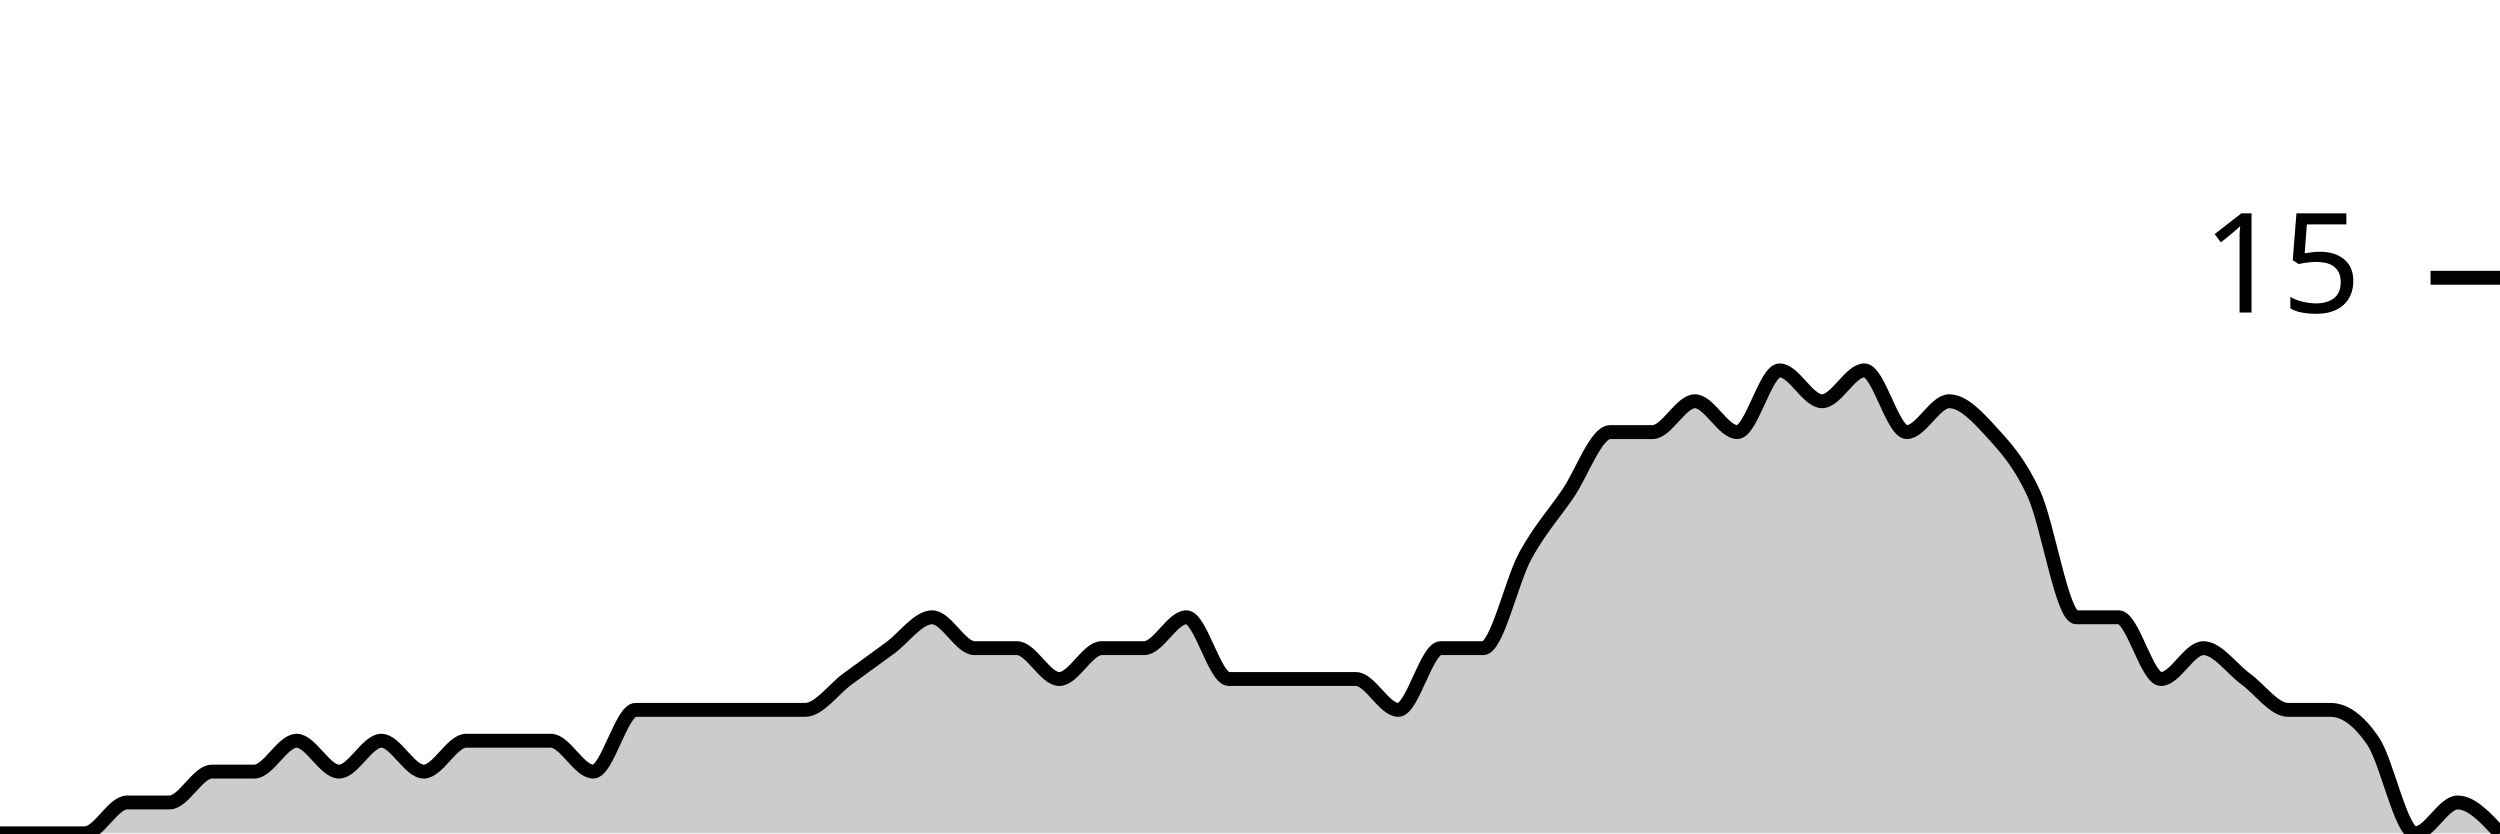
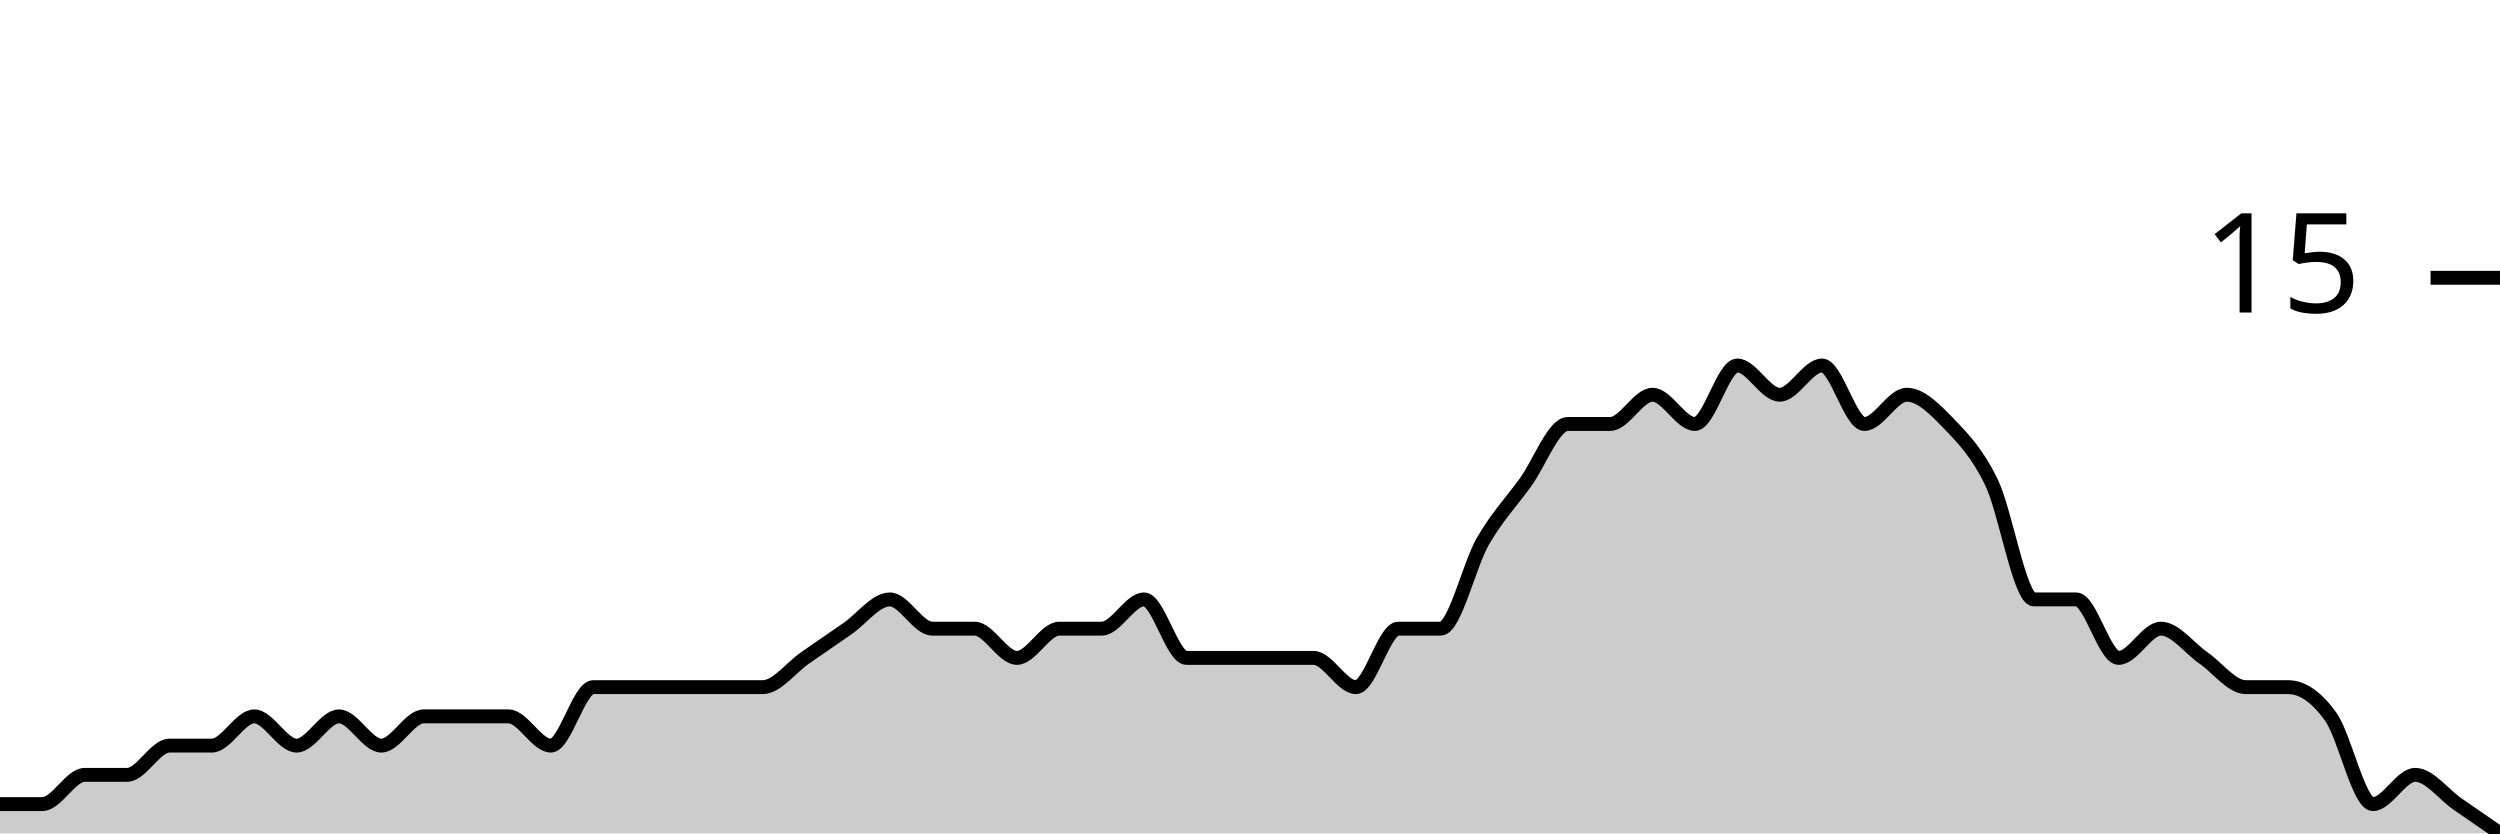
<svg xmlns="http://www.w3.org/2000/svg" viewBox="0 0 180 60">
  <g transform="translate(0,20)">
-     <path class="area" fill="rgba(0, 0, 0, 0.2)" d="M0,40C1.017,40,2.034,40,3.051,40C4.068,40,5.085,40,6.102,40C7.119,40,8.136,37.778,9.153,37.778C10.169,37.778,11.186,37.778,12.203,37.778C13.22,37.778,14.237,35.556,15.254,35.556C16.271,35.556,17.288,35.556,18.305,35.556C19.322,35.556,20.339,33.333,21.356,33.333C22.373,33.333,23.39,35.556,24.407,35.556C25.424,35.556,26.441,33.333,27.458,33.333C28.475,33.333,29.492,35.556,30.508,35.556C31.525,35.556,32.542,33.333,33.559,33.333C34.576,33.333,35.593,33.333,36.61,33.333C37.627,33.333,38.644,33.333,39.661,33.333C40.678,33.333,41.695,35.556,42.712,35.556C43.729,35.556,44.746,31.111,45.763,31.111C46.78,31.111,47.797,31.111,48.814,31.111C49.831,31.111,50.847,31.111,51.864,31.111C52.881,31.111,53.898,31.111,54.915,31.111C55.932,31.111,56.949,31.111,57.966,31.111C58.983,31.111,60,29.63,61.017,28.889C62.034,28.148,63.051,27.407,64.068,26.667C65.085,25.926,66.102,24.444,67.119,24.444C68.136,24.444,69.153,26.667,70.169,26.667C71.186,26.667,72.203,26.667,73.22,26.667C74.237,26.667,75.254,28.889,76.271,28.889C77.288,28.889,78.305,26.667,79.322,26.667C80.339,26.667,81.356,26.667,82.373,26.667C83.39,26.667,84.407,24.444,85.424,24.444C86.441,24.444,87.458,28.889,88.475,28.889C89.492,28.889,90.508,28.889,91.525,28.889C92.542,28.889,93.559,28.889,94.576,28.889C95.593,28.889,96.61,28.889,97.627,28.889C98.644,28.889,99.661,31.111,100.678,31.111C101.695,31.111,102.712,26.667,103.729,26.667C104.746,26.667,105.763,26.667,106.78,26.667C107.797,26.667,108.814,21.852,109.831,20C110.847,18.148,111.864,17.037,112.881,15.556C113.898,14.074,114.915,11.111,115.932,11.111C116.949,11.111,117.966,11.111,118.983,11.111C120,11.111,121.017,8.889,122.034,8.889C123.051,8.889,124.068,11.111,125.085,11.111C126.102,11.111,127.119,6.667,128.136,6.667C129.153,6.667,130.169,8.889,131.186,8.889C132.203,8.889,133.22,6.667,134.237,6.667C135.254,6.667,136.271,11.111,137.288,11.111C138.305,11.111,139.322,8.889,140.339,8.889C141.356,8.889,142.373,10,143.39,11.111C144.407,12.222,145.424,13.333,146.441,15.556C147.458,17.778,148.475,24.444,149.492,24.444C150.508,24.444,151.525,24.444,152.542,24.444C153.559,24.444,154.576,28.889,155.593,28.889C156.61,28.889,157.627,26.667,158.644,26.667C159.661,26.667,160.678,28.148,161.695,28.889C162.712,29.63,163.729,31.111,164.746,31.111C165.763,31.111,166.78,31.111,167.797,31.111C168.814,31.111,169.831,31.852,170.847,33.333C171.864,34.815,172.881,40,173.898,40C174.915,40,175.932,37.778,176.949,37.778C177.966,37.778,178.983,38.889,180,40L180,40C178.983,40,177.966,40,176.949,40C175.932,40,174.915,40,173.898,40C172.881,40,171.864,40,170.847,40C169.831,40,168.814,40,167.797,40C166.78,40,165.763,40,164.746,40C163.729,40,162.712,40,161.695,40C160.678,40,159.661,40,158.644,40C157.627,40,156.61,40,155.593,40C154.576,40,153.559,40,152.542,40C151.525,40,150.508,40,149.492,40C148.475,40,147.458,40,146.441,40C145.424,40,144.407,40,143.39,40C142.373,40,141.356,40,140.339,40C139.322,40,138.305,40,137.288,40C136.271,40,135.254,40,134.237,40C133.22,40,132.203,40,131.186,40C130.169,40,129.153,40,128.136,40C127.119,40,126.102,40,125.085,40C124.068,40,123.051,40,122.034,40C121.017,40,120,40,118.983,40C117.966,40,116.949,40,115.932,40C114.915,40,113.898,40,112.881,40C111.864,40,110.847,40,109.831,40C108.814,40,107.797,40,106.78,40C105.763,40,104.746,40,103.729,40C102.712,40,101.695,40,100.678,40C99.661,40,98.644,40,97.627,40C96.61,40,95.593,40,94.576,40C93.559,40,92.542,40,91.525,40C90.508,40,89.492,40,88.475,40C87.458,40,86.441,40,85.424,40C84.407,40,83.39,40,82.373,40C81.356,40,80.339,40,79.322,40C78.305,40,77.288,40,76.271,40C75.254,40,74.237,40,73.22,40C72.203,40,71.186,40,70.169,40C69.153,40,68.136,40,67.119,40C66.102,40,65.085,40,64.068,40C63.051,40,62.034,40,61.017,40C60,40,58.983,40,57.966,40C56.949,40,55.932,40,54.915,40C53.898,40,52.881,40,51.864,40C50.847,40,49.831,40,48.814,40C47.797,40,46.78,40,45.763,40C44.746,40,43.729,40,42.712,40C41.695,40,40.678,40,39.661,40C38.644,40,37.627,40,36.61,40C35.593,40,34.576,40,33.559,40C32.542,40,31.525,40,30.508,40C29.492,40,28.475,40,27.458,40C26.441,40,25.424,40,24.407,40C23.39,40,22.373,40,21.356,40C20.339,40,19.322,40,18.305,40C17.288,40,16.271,40,15.254,40C14.237,40,13.22,40,12.203,40C11.186,40,10.169,40,9.153,40C8.136,40,7.119,40,6.102,40C5.085,40,4.068,40,3.051,40C2.034,40,1.017,40,0,40Z" />
-     <path class="line" stroke="black" fill="none" d="M0,40C1.017,40,2.034,40,3.051,40C4.068,40,5.085,40,6.102,40C7.119,40,8.136,37.778,9.153,37.778C10.169,37.778,11.186,37.778,12.203,37.778C13.22,37.778,14.237,35.556,15.254,35.556C16.271,35.556,17.288,35.556,18.305,35.556C19.322,35.556,20.339,33.333,21.356,33.333C22.373,33.333,23.39,35.556,24.407,35.556C25.424,35.556,26.441,33.333,27.458,33.333C28.475,33.333,29.492,35.556,30.508,35.556C31.525,35.556,32.542,33.333,33.559,33.333C34.576,33.333,35.593,33.333,36.61,33.333C37.627,33.333,38.644,33.333,39.661,33.333C40.678,33.333,41.695,35.556,42.712,35.556C43.729,35.556,44.746,31.111,45.763,31.111C46.78,31.111,47.797,31.111,48.814,31.111C49.831,31.111,50.847,31.111,51.864,31.111C52.881,31.111,53.898,31.111,54.915,31.111C55.932,31.111,56.949,31.111,57.966,31.111C58.983,31.111,60,29.63,61.017,28.889C62.034,28.148,63.051,27.407,64.068,26.667C65.085,25.926,66.102,24.444,67.119,24.444C68.136,24.444,69.153,26.667,70.169,26.667C71.186,26.667,72.203,26.667,73.22,26.667C74.237,26.667,75.254,28.889,76.271,28.889C77.288,28.889,78.305,26.667,79.322,26.667C80.339,26.667,81.356,26.667,82.373,26.667C83.39,26.667,84.407,24.444,85.424,24.444C86.441,24.444,87.458,28.889,88.475,28.889C89.492,28.889,90.508,28.889,91.525,28.889C92.542,28.889,93.559,28.889,94.576,28.889C95.593,28.889,96.61,28.889,97.627,28.889C98.644,28.889,99.661,31.111,100.678,31.111C101.695,31.111,102.712,26.667,103.729,26.667C104.746,26.667,105.763,26.667,106.78,26.667C107.797,26.667,108.814,21.852,109.831,20C110.847,18.148,111.864,17.037,112.881,15.556C113.898,14.074,114.915,11.111,115.932,11.111C116.949,11.111,117.966,11.111,118.983,11.111C120,11.111,121.017,8.889,122.034,8.889C123.051,8.889,124.068,11.111,125.085,11.111C126.102,11.111,127.119,6.667,128.136,6.667C129.153,6.667,130.169,8.889,131.186,8.889C132.203,8.889,133.22,6.667,134.237,6.667C135.254,6.667,136.271,11.111,137.288,11.111C138.305,11.111,139.322,8.889,140.339,8.889C141.356,8.889,142.373,10,143.39,11.111C144.407,12.222,145.424,13.333,146.441,15.556C147.458,17.778,148.475,24.444,149.492,24.444C150.508,24.444,151.525,24.444,152.542,24.444C153.559,24.444,154.576,28.889,155.593,28.889C156.61,28.889,157.627,26.667,158.644,26.667C159.661,26.667,160.678,28.148,161.695,28.889C162.712,29.63,163.729,31.111,164.746,31.111C165.763,31.111,166.78,31.111,167.797,31.111C168.814,31.111,169.831,31.852,170.847,33.333C171.864,34.815,172.881,40,173.898,40C174.915,40,175.932,37.778,176.949,37.778C177.966,37.778,178.983,38.889,180,40" />
+     <path class="area" fill="rgba(0, 0, 0, 0.2)" d="M0,37.895C1.017,37.895,2.034,37.895,3.051,37.895C4.068,37.895,5.085,35.789,6.102,35.789C7.119,35.789,8.136,35.789,9.153,35.789C10.169,35.789,11.186,33.684,12.203,33.684C13.22,33.684,14.237,33.684,15.254,33.684C16.271,33.684,17.288,31.579,18.305,31.579C19.322,31.579,20.339,33.684,21.356,33.684C22.373,33.684,23.39,31.579,24.407,31.579C25.424,31.579,26.441,33.684,27.458,33.684C28.475,33.684,29.492,31.579,30.508,31.579C31.525,31.579,32.542,31.579,33.559,31.579C34.576,31.579,35.593,31.579,36.61,31.579C37.627,31.579,38.644,33.684,39.661,33.684C40.678,33.684,41.695,29.474,42.712,29.474C43.729,29.474,44.746,29.474,45.763,29.474C46.78,29.474,47.797,29.474,48.814,29.474C49.831,29.474,50.847,29.474,51.864,29.474C52.881,29.474,53.898,29.474,54.915,29.474C55.932,29.474,56.949,28.07,57.966,27.368C58.983,26.667,60,25.965,61.017,25.263C62.034,24.561,63.051,23.158,64.068,23.158C65.085,23.158,66.102,25.263,67.119,25.263C68.136,25.263,69.153,25.263,70.169,25.263C71.186,25.263,72.203,27.368,73.22,27.368C74.237,27.368,75.254,25.263,76.271,25.263C77.288,25.263,78.305,25.263,79.322,25.263C80.339,25.263,81.356,23.158,82.373,23.158C83.39,23.158,84.407,27.368,85.424,27.368C86.441,27.368,87.458,27.368,88.475,27.368C89.492,27.368,90.508,27.368,91.525,27.368C92.542,27.368,93.559,27.368,94.576,27.368C95.593,27.368,96.61,29.474,97.627,29.474C98.644,29.474,99.661,25.263,100.678,25.263C101.695,25.263,102.712,25.263,103.729,25.263C104.746,25.263,105.763,20.702,106.78,18.947C107.797,17.193,108.814,16.14,109.831,14.737C110.847,13.333,111.864,10.526,112.881,10.526C113.898,10.526,114.915,10.526,115.932,10.526C116.949,10.526,117.966,8.421,118.983,8.421C120,8.421,121.017,10.526,122.034,10.526C123.051,10.526,124.068,6.316,125.085,6.316C126.102,6.316,127.119,8.421,128.136,8.421C129.153,8.421,130.169,6.316,131.186,6.316C132.203,6.316,133.22,10.526,134.237,10.526C135.254,10.526,136.271,8.421,137.288,8.421C138.305,8.421,139.322,9.474,140.339,10.526C141.356,11.579,142.373,12.632,143.39,14.737C144.407,16.842,145.424,23.158,146.441,23.158C147.458,23.158,148.475,23.158,149.492,23.158C150.508,23.158,151.525,27.368,152.542,27.368C153.559,27.368,154.576,25.263,155.593,25.263C156.61,25.263,157.627,26.667,158.644,27.368C159.661,28.07,160.678,29.474,161.695,29.474C162.712,29.474,163.729,29.474,164.746,29.474C165.763,29.474,166.78,30.175,167.797,31.579C168.814,32.982,169.831,37.895,170.847,37.895C171.864,37.895,172.881,35.789,173.898,35.789C174.915,35.789,175.932,37.193,176.949,37.895C177.966,38.596,178.983,39.298,180,40L180,40C178.983,40,177.966,40,176.949,40C175.932,40,174.915,40,173.898,40C172.881,40,171.864,40,170.847,40C169.831,40,168.814,40,167.797,40C166.78,40,165.763,40,164.746,40C163.729,40,162.712,40,161.695,40C160.678,40,159.661,40,158.644,40C157.627,40,156.61,40,155.593,40C154.576,40,153.559,40,152.542,40C151.525,40,150.508,40,149.492,40C148.475,40,147.458,40,146.441,40C145.424,40,144.407,40,143.39,40C142.373,40,141.356,40,140.339,40C139.322,40,138.305,40,137.288,40C136.271,40,135.254,40,134.237,40C133.22,40,132.203,40,131.186,40C130.169,40,129.153,40,128.136,40C127.119,40,126.102,40,125.085,40C124.068,40,123.051,40,122.034,40C121.017,40,120,40,118.983,40C117.966,40,116.949,40,115.932,40C114.915,40,113.898,40,112.881,40C111.864,40,110.847,40,109.831,40C108.814,40,107.797,40,106.78,40C105.763,40,104.746,40,103.729,40C102.712,40,101.695,40,100.678,40C99.661,40,98.644,40,97.627,40C96.61,40,95.593,40,94.576,40C93.559,40,92.542,40,91.525,40C90.508,40,89.492,40,88.475,40C87.458,40,86.441,40,85.424,40C84.407,40,83.39,40,82.373,40C81.356,40,80.339,40,79.322,40C78.305,40,77.288,40,76.271,40C75.254,40,74.237,40,73.22,40C72.203,40,71.186,40,70.169,40C69.153,40,68.136,40,67.119,40C66.102,40,65.085,40,64.068,40C63.051,40,62.034,40,61.017,40C60,40,58.983,40,57.966,40C56.949,40,55.932,40,54.915,40C53.898,40,52.881,40,51.864,40C50.847,40,49.831,40,48.814,40C47.797,40,46.78,40,45.763,40C44.746,40,43.729,40,42.712,40C41.695,40,40.678,40,39.661,40C38.644,40,37.627,40,36.61,40C35.593,40,34.576,40,33.559,40C32.542,40,31.525,40,30.508,40C29.492,40,28.475,40,27.458,40C26.441,40,25.424,40,24.407,40C23.39,40,22.373,40,21.356,40C20.339,40,19.322,40,18.305,40C17.288,40,16.271,40,15.254,40C14.237,40,13.22,40,12.203,40C11.186,40,10.169,40,9.153,40C8.136,40,7.119,40,6.102,40C5.085,40,4.068,40,3.051,40C2.034,40,1.017,40,0,40Z" />
+     <path class="line" stroke="black" fill="none" d="M0,37.895C1.017,37.895,2.034,37.895,3.051,37.895C4.068,37.895,5.085,35.789,6.102,35.789C7.119,35.789,8.136,35.789,9.153,35.789C10.169,35.789,11.186,33.684,12.203,33.684C13.22,33.684,14.237,33.684,15.254,33.684C16.271,33.684,17.288,31.579,18.305,31.579C19.322,31.579,20.339,33.684,21.356,33.684C22.373,33.684,23.39,31.579,24.407,31.579C25.424,31.579,26.441,33.684,27.458,33.684C28.475,33.684,29.492,31.579,30.508,31.579C31.525,31.579,32.542,31.579,33.559,31.579C34.576,31.579,35.593,31.579,36.61,31.579C37.627,31.579,38.644,33.684,39.661,33.684C40.678,33.684,41.695,29.474,42.712,29.474C43.729,29.474,44.746,29.474,45.763,29.474C46.78,29.474,47.797,29.474,48.814,29.474C49.831,29.474,50.847,29.474,51.864,29.474C52.881,29.474,53.898,29.474,54.915,29.474C55.932,29.474,56.949,28.07,57.966,27.368C58.983,26.667,60,25.965,61.017,25.263C62.034,24.561,63.051,23.158,64.068,23.158C65.085,23.158,66.102,25.263,67.119,25.263C68.136,25.263,69.153,25.263,70.169,25.263C71.186,25.263,72.203,27.368,73.22,27.368C74.237,27.368,75.254,25.263,76.271,25.263C77.288,25.263,78.305,25.263,79.322,25.263C80.339,25.263,81.356,23.158,82.373,23.158C83.39,23.158,84.407,27.368,85.424,27.368C86.441,27.368,87.458,27.368,88.475,27.368C89.492,27.368,90.508,27.368,91.525,27.368C92.542,27.368,93.559,27.368,94.576,27.368C95.593,27.368,96.61,29.474,97.627,29.474C98.644,29.474,99.661,25.263,100.678,25.263C101.695,25.263,102.712,25.263,103.729,25.263C104.746,25.263,105.763,20.702,106.78,18.947C107.797,17.193,108.814,16.14,109.831,14.737C110.847,13.333,111.864,10.526,112.881,10.526C113.898,10.526,114.915,10.526,115.932,10.526C116.949,10.526,117.966,8.421,118.983,8.421C120,8.421,121.017,10.526,122.034,10.526C123.051,10.526,124.068,6.316,125.085,6.316C126.102,6.316,127.119,8.421,128.136,8.421C129.153,8.421,130.169,6.316,131.186,6.316C132.203,6.316,133.22,10.526,134.237,10.526C135.254,10.526,136.271,8.421,137.288,8.421C138.305,8.421,139.322,9.474,140.339,10.526C141.356,11.579,142.373,12.632,143.39,14.737C144.407,16.842,145.424,23.158,146.441,23.158C147.458,23.158,148.475,23.158,149.492,23.158C150.508,23.158,151.525,27.368,152.542,27.368C153.559,27.368,154.576,25.263,155.593,25.263C156.61,25.263,157.627,26.667,158.644,27.368C159.661,28.07,160.678,29.474,161.695,29.474C162.712,29.474,163.729,29.474,164.746,29.474C165.763,29.474,166.78,30.175,167.797,31.579C168.814,32.982,169.831,37.895,170.847,37.895C171.864,37.895,172.881,35.789,173.898,35.789C174.915,35.789,175.932,37.193,176.949,37.895C177.966,38.596,178.983,39.298,180,40" />
    <path class="axis-ceiling" stroke-width="1" stroke="black" fill="none" d="M175,0L180,0" />
    <text class="axis-ceiling-label" font-family="sans-serif" text-anchor="end" font-size="10px" x="170" y="2.5">15</text>
  </g>
</svg>
